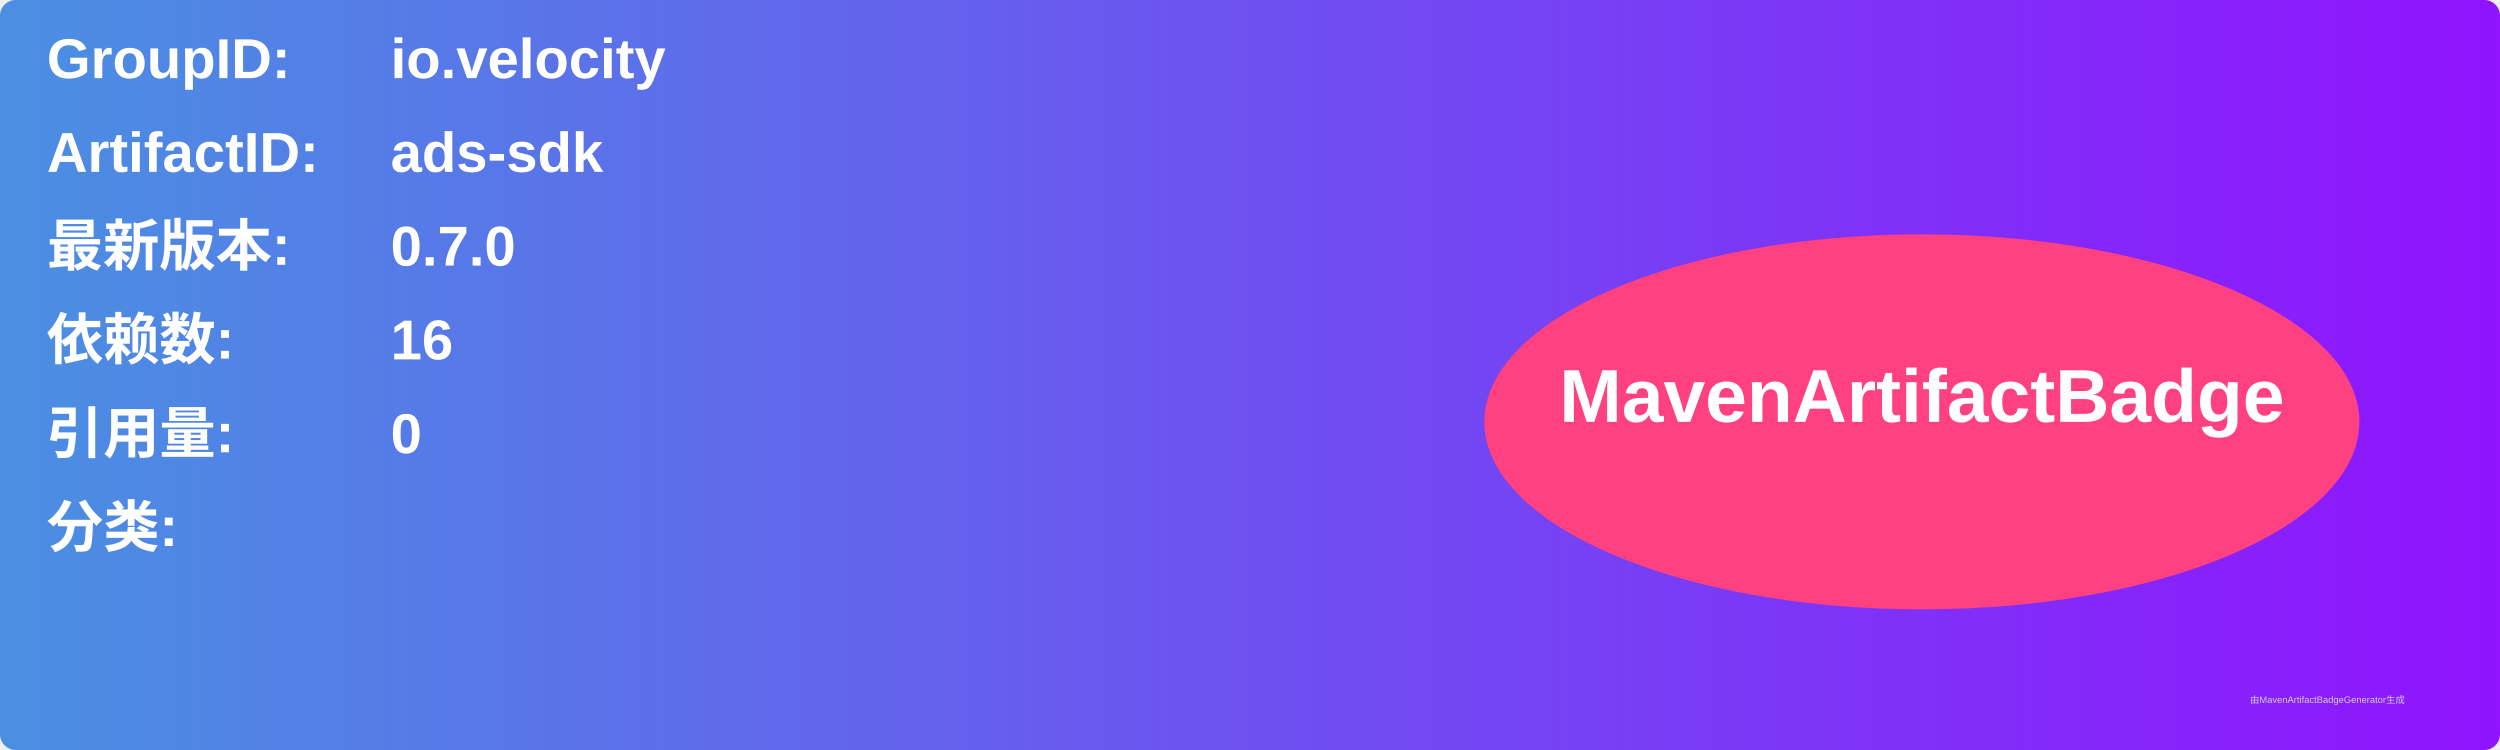
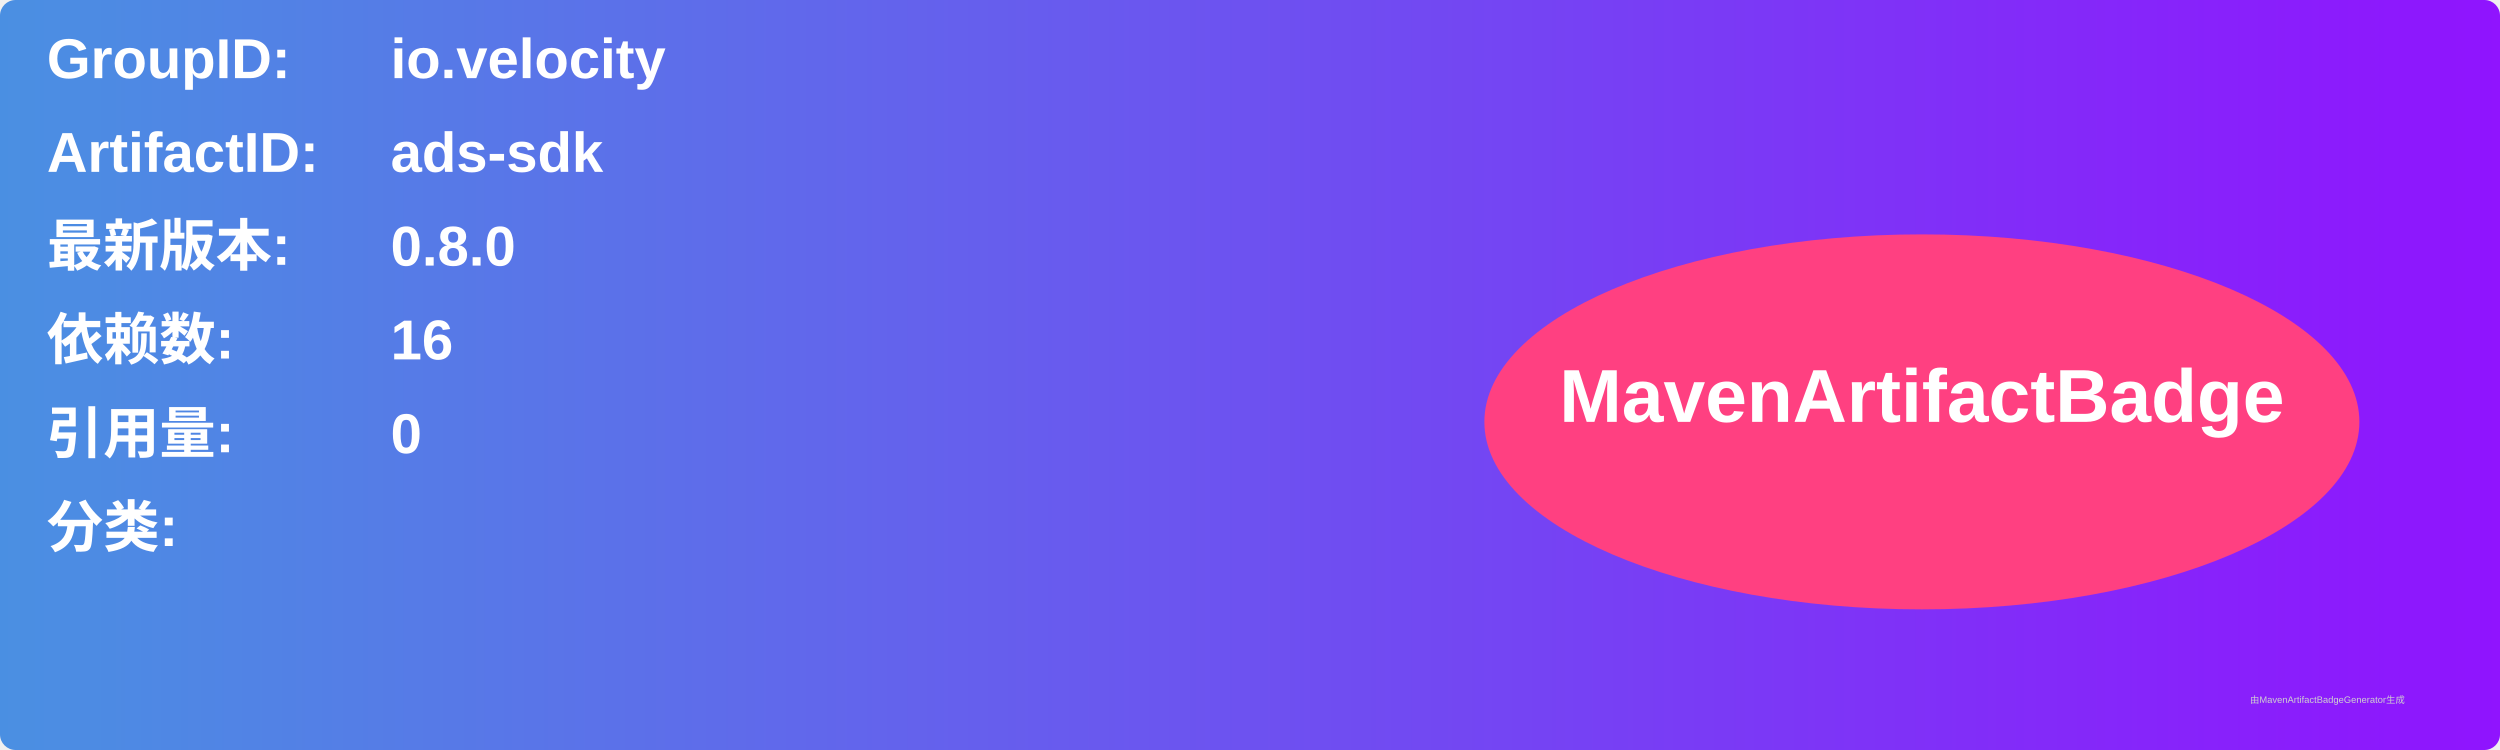
<svg xmlns="http://www.w3.org/2000/svg" width="800" height="240" viewBox="0 0 800 240">
  <linearGradient id="grad" x1="0%" y1="0%" x2="100%" y2="0%">
    <stop offset="0%" stop-color="#4a90e2" />
    <stop offset="100%" stop-color="#9013fe" />
  </linearGradient>
  <rect width="100%" height="100%" rx="5" ry="5" fill="url(#grad)" />
  <g transform="translate(15, 15)">
    <text x="0" y="10" font-family="Arial" font-size="18" fill="white" font-weight="bold" width="260">GroupID:</text>
    <text x="110" y="10" font-family="Arial" font-size="18" fill="white" font-weight="bold" width="460">io.velocity</text>
    <text x="0" y="40" font-family="Arial" font-size="18" fill="white" font-weight="bold" width="260">ArtifactID:</text>
    <text x="110" y="40" font-family="Arial" font-size="18" fill="white" font-weight="bold" width="460">ads-sdk</text>
    <text x="0" y="70" font-family="Arial" font-size="18" fill="white" font-weight="bold">最新版本:</text>
    <text x="110" y="70" font-family="Arial" font-size="18" fill="white" font-weight="bold">
-       <tspan font-weight="bold">0.7.0</tspan>
+       <tspan font-weight="bold">0.8.0</tspan>
    </text>
    <text x="0" y="100" font-family="Arial" font-size="18" fill="white" font-weight="bold">依赖数: </text>
    <text x="110" y="100" font-family="Arial" font-size="18" fill="white">
      <tspan font-weight="bold">16</tspan>
    </text>
    <text x="0" y="130" font-family="Arial" font-size="18" fill="white" font-weight="bold">引用量: </text>
    <text x="110" y="130" font-family="Arial" font-size="18" fill="white">
      <tspan font-weight="bold">0</tspan>
    </text>
    <text x="0" y="160" font-family="Arial" font-size="18" fill="white" font-weight="bold">分类:</text>
    <text x="10" y="190" font-family="Arial" font-size="10" fill="white">
      <tspan font-weight="bold" />
    </text>
    <ellipse cx="600" cy="120" rx="140" ry="60" fill="#ff4081" />
    <text x="600" y="120" text-anchor="middle" font-family="Arial" font-size="24" fill="white" font-weight="bold">MavenArtifactBadge</text>
  </g>
  <text x="720" y="225" font-family="Arial" font-size="3" fill="#d0d0d0">由MavenArtifactBadgeGenerator生成</text>
</svg>
